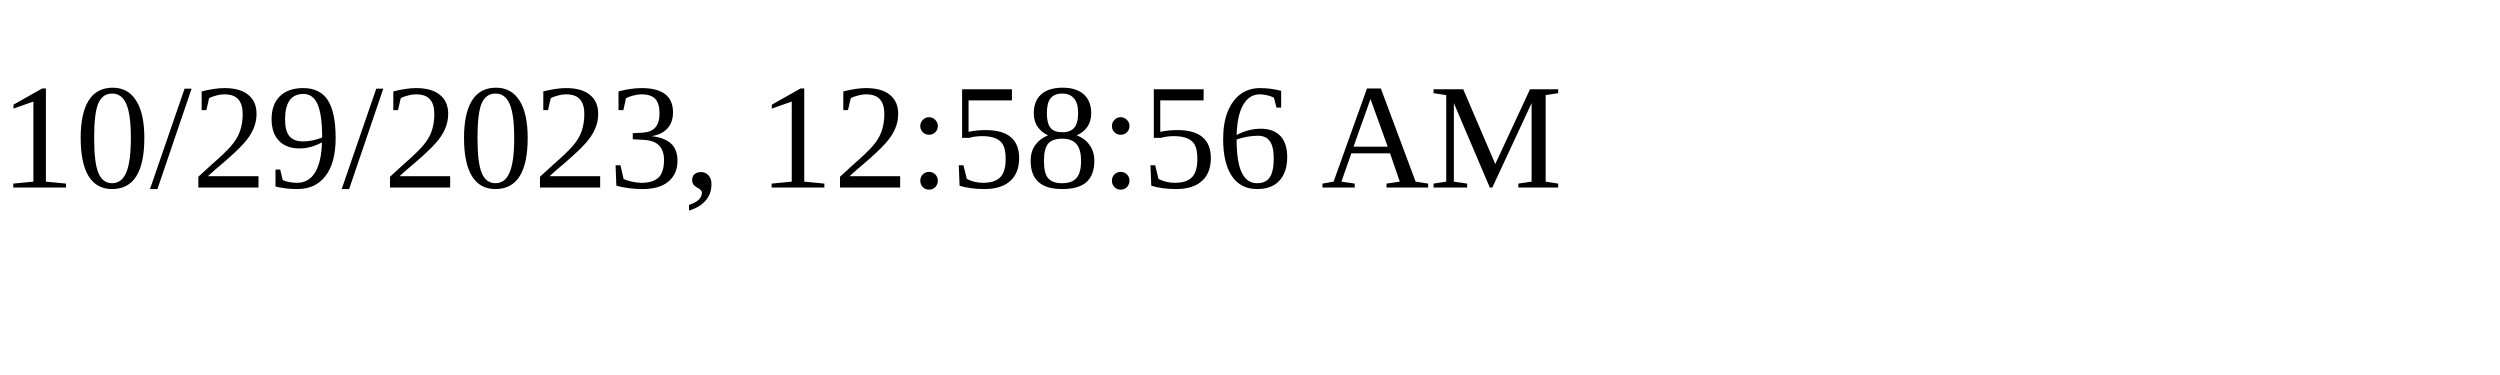
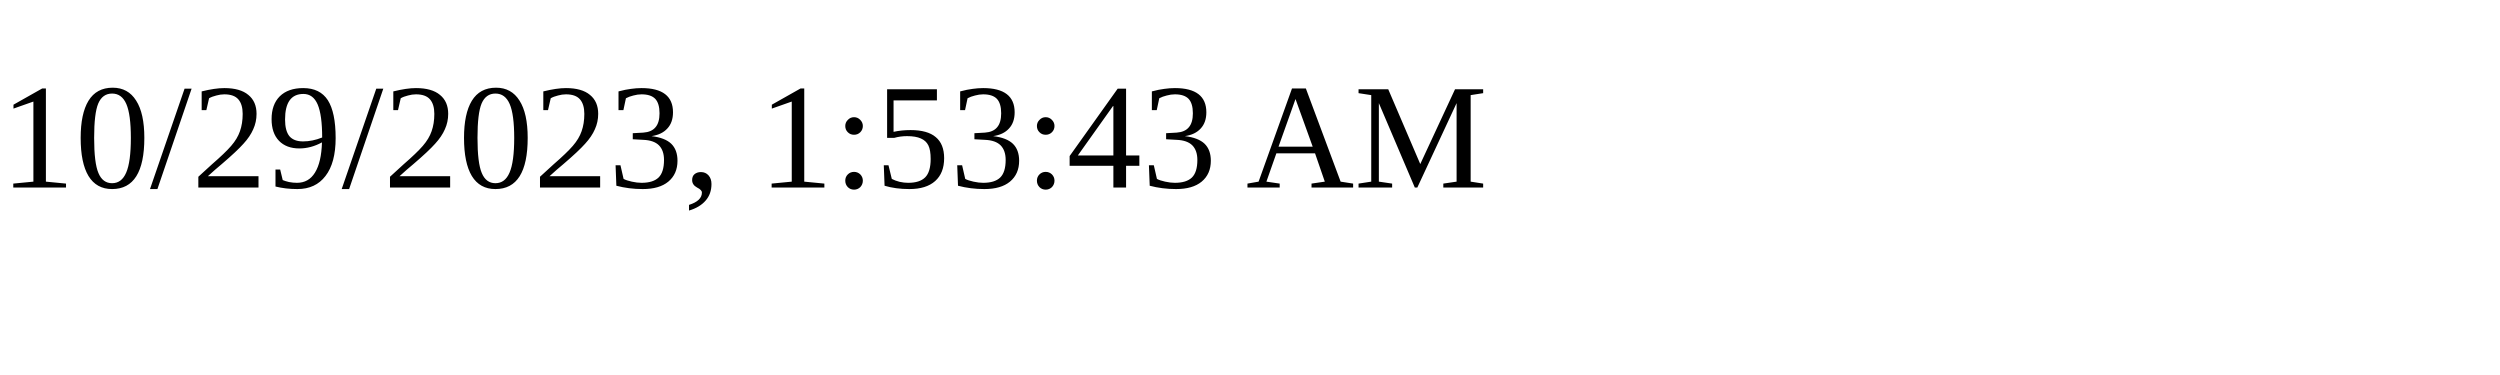
<svg xmlns="http://www.w3.org/2000/svg" height="30" width="200">
-   <text x="0" y="15">10/29/2023, 12:58:56 AM</text>
+   <text x="0" y="15">10/29/2023, 1:53:43 AM</text>
</svg>
